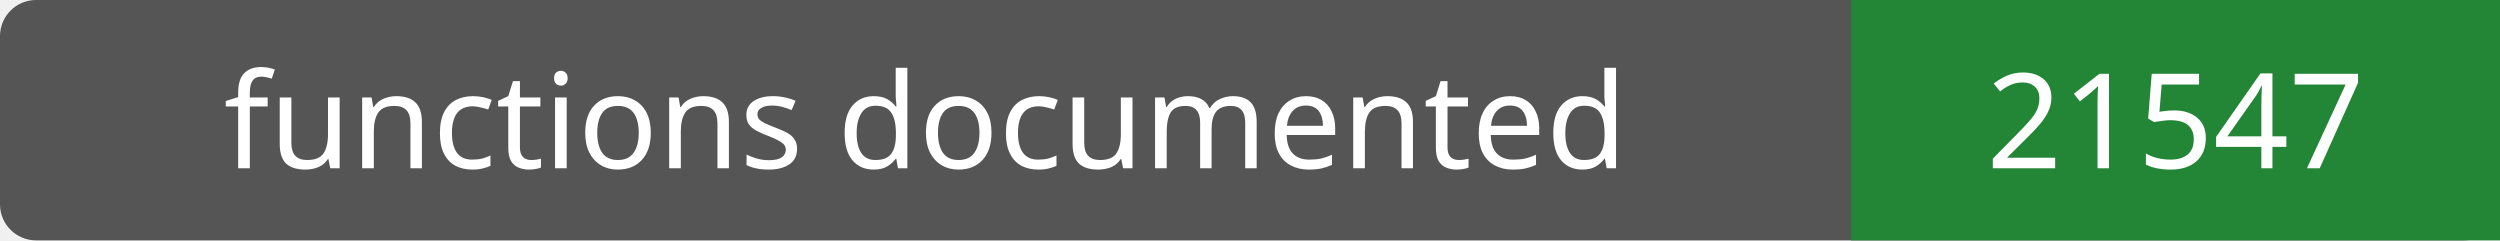
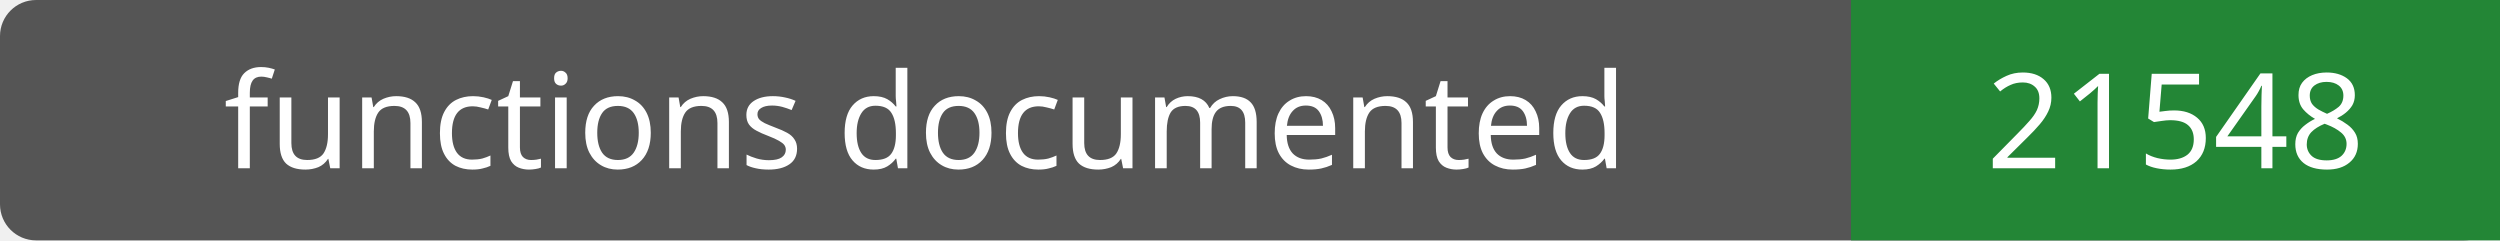
- <svg xmlns="http://www.w3.org/2000/svg" width="208" height="20" role="img" aria-label="functions documented: 21547">
+ <svg xmlns="http://www.w3.org/2000/svg" width="208" height="20" role="img" aria-label="functions documented: 21548">
  <rect width="208" height="20" rx="3" fill="#555" />
  <path fill="#238636" d="M154 0h54v20H154z" />
  <g fill="#fff" text-anchor="middle" font-family="Verdana,sans-serif" font-size="11">
    <text x="77.0" y="14">functions documented</text>
-     <text x="181.0" y="14">21547</text>
+     <text x="181.0" y="14">21548</text>
  </g>
</svg>
